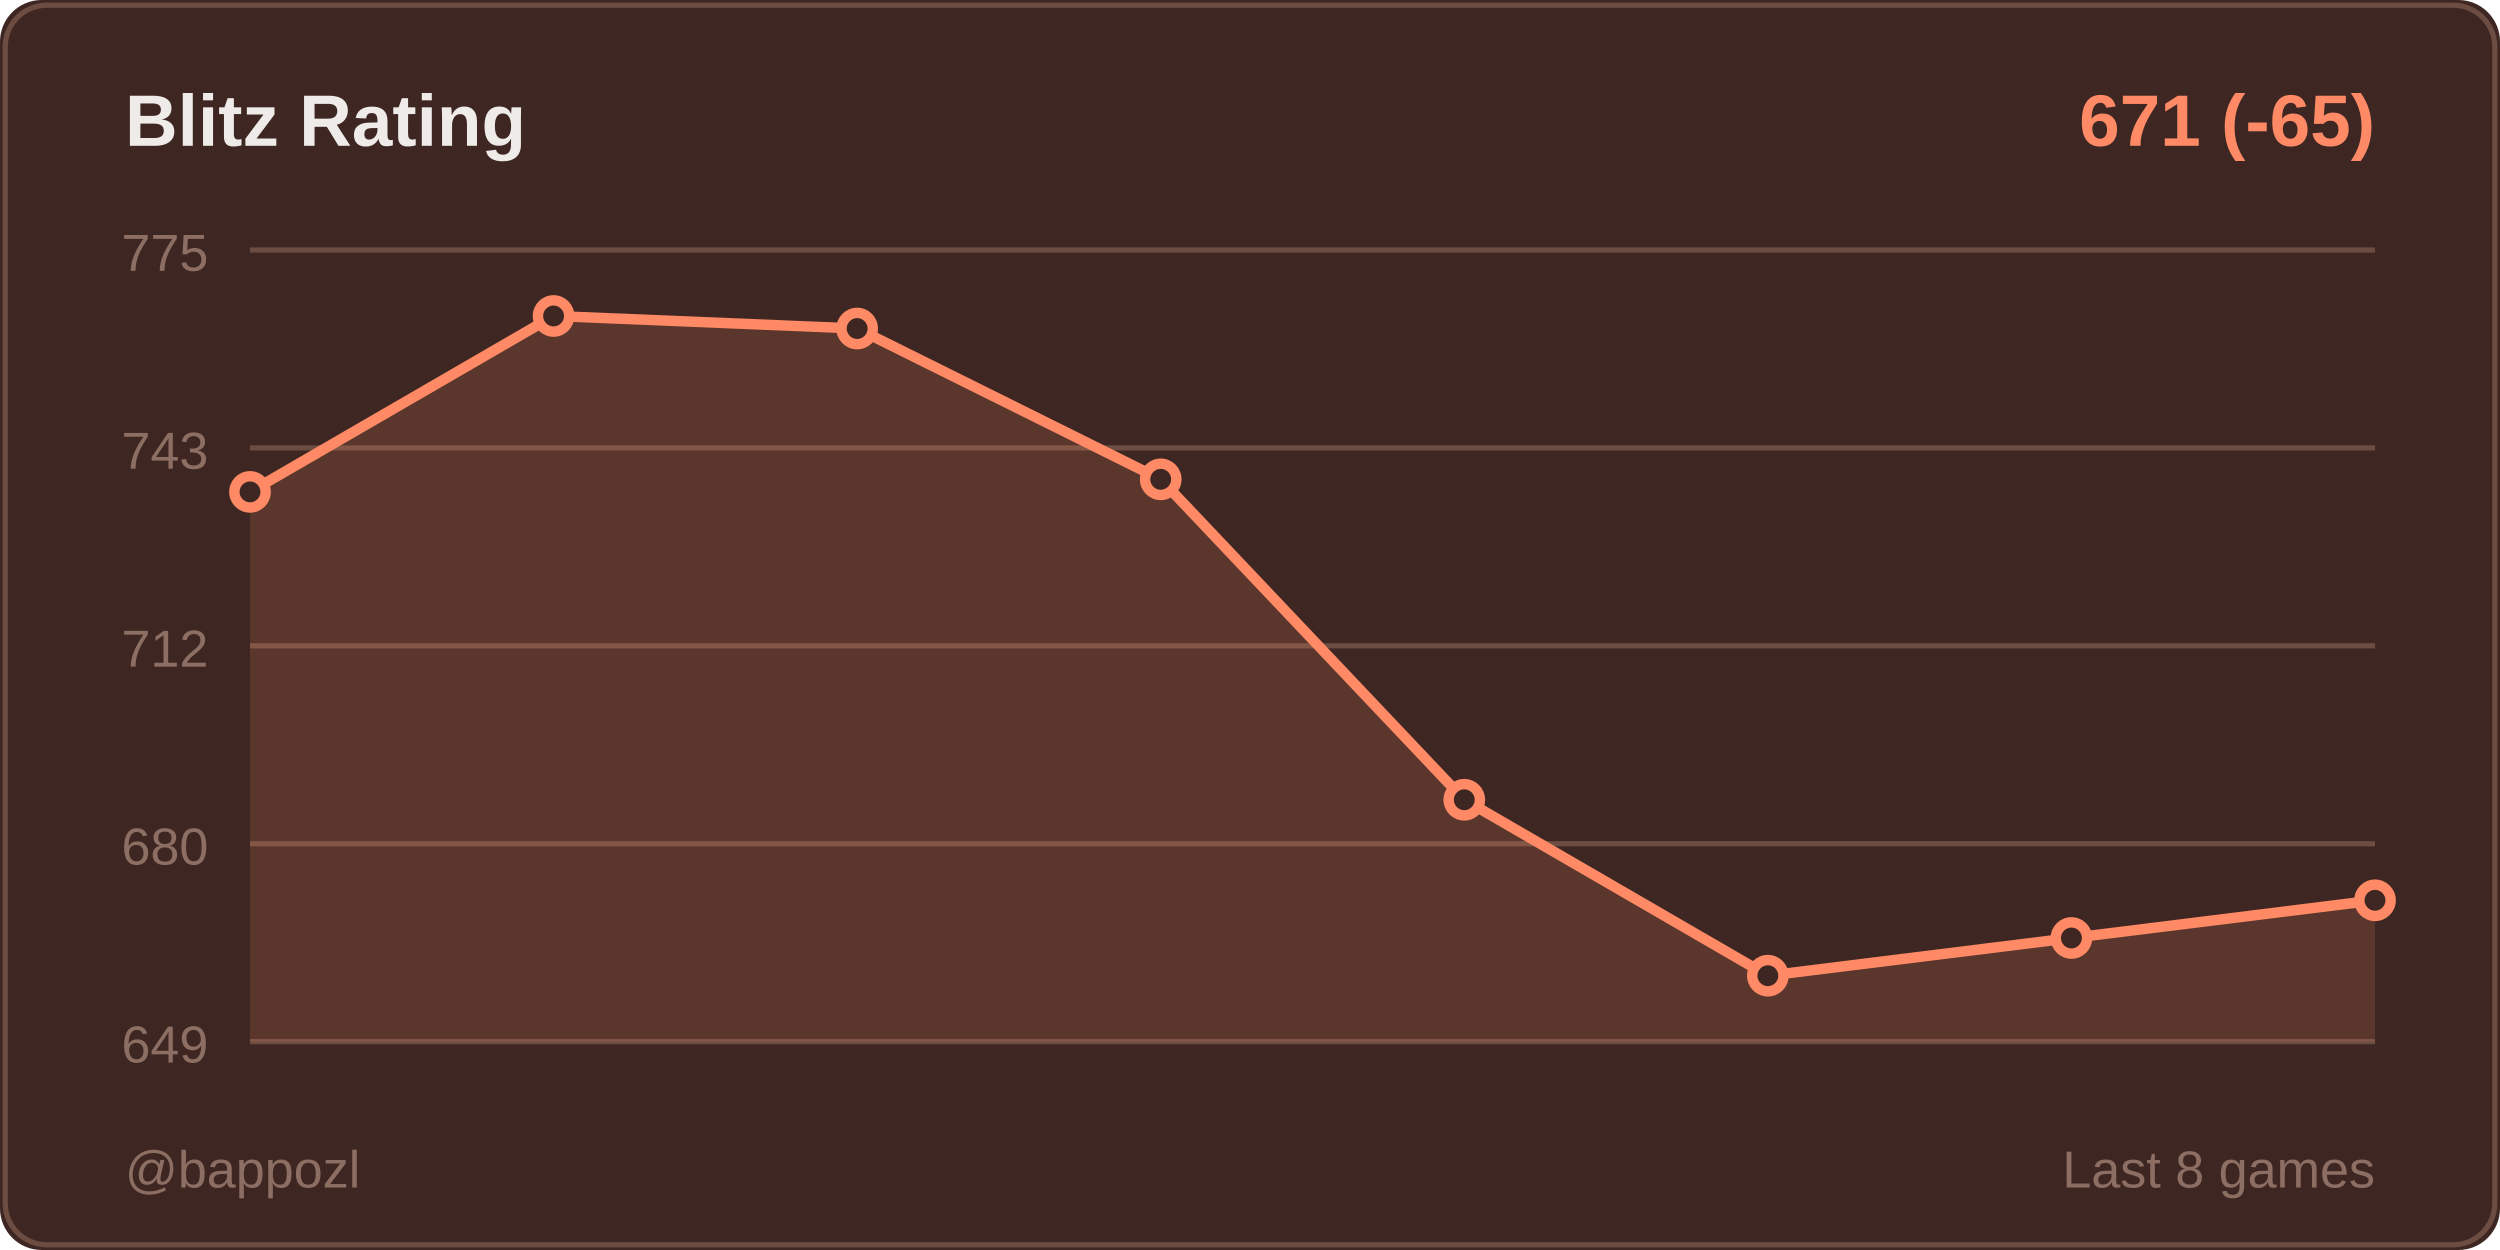
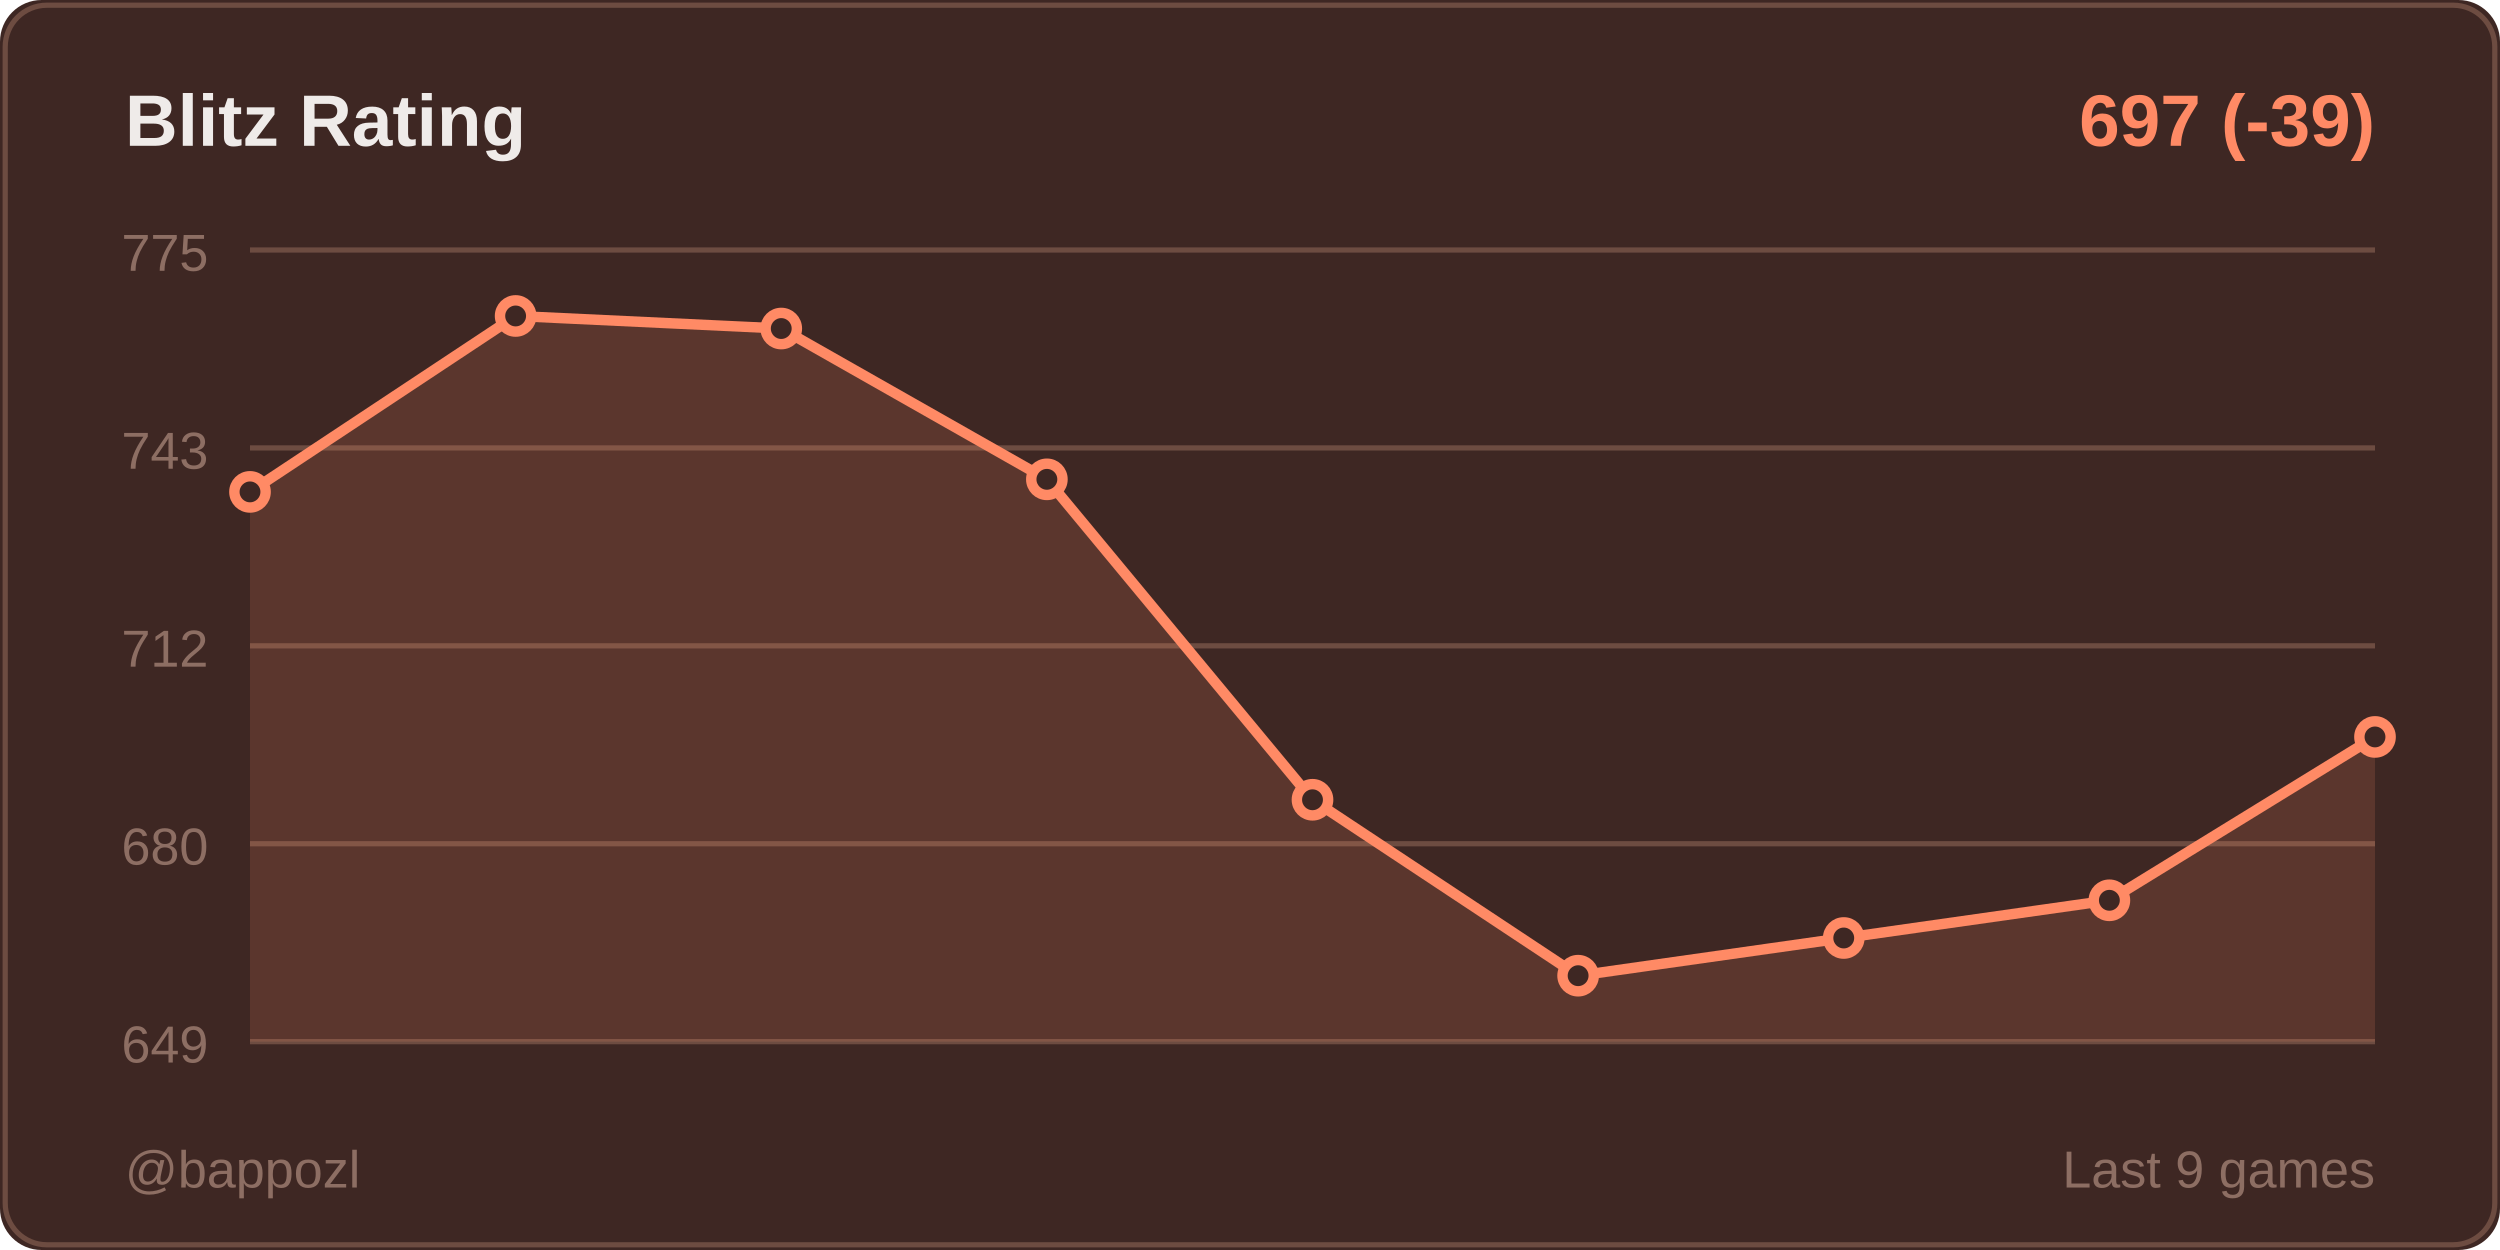
<svg xmlns="http://www.w3.org/2000/svg" width="480" height="240">
  <rect width="480" height="240" fill="#3e2723" rx="8" />
  <rect x="1" y="1" width="478" height="238" fill="none" stroke="#6d4c41" rx="8" />
  <text x="24" y="28" fill="#efebe9" font-size="14" font-weight="600" font-family="Segoe UI, Arial, sans-serif">
    Blitz Rating
  </text>
  <text x="456" y="28" fill="#ff8a65" font-size="14" font-weight="600" font-family="Segoe UI, Arial, sans-serif" text-anchor="end">
-     671 (-65)
+     697 (-39)
  </text>
  <line x1="48" y1="48" x2="456" y2="48" stroke="#6d4c41" stroke-width="1" />
  <text x="40" y="52" fill="#8d6e63" font-size="10" font-family="Segoe UI, Arial, sans-serif" text-anchor="end">775</text>
  <line x1="48" y1="86" x2="456" y2="86" stroke="#6d4c41" stroke-width="1" />
  <text x="40" y="90" fill="#8d6e63" font-size="10" font-family="Segoe UI, Arial, sans-serif" text-anchor="end">743</text>
  <line x1="48" y1="124" x2="456" y2="124" stroke="#6d4c41" stroke-width="1" />
  <text x="40" y="128" fill="#8d6e63" font-size="10" font-family="Segoe UI, Arial, sans-serif" text-anchor="end">712</text>
  <line x1="48" y1="162" x2="456" y2="162" stroke="#6d4c41" stroke-width="1" />
  <text x="40" y="166" fill="#8d6e63" font-size="10" font-family="Segoe UI, Arial, sans-serif" text-anchor="end">680</text>
  <line x1="48" y1="200" x2="456" y2="200" stroke="#6d4c41" stroke-width="1" />
  <text x="40" y="204" fill="#8d6e63" font-size="10" font-family="Segoe UI, Arial, sans-serif" text-anchor="end">649</text>
-   <polygon points="48,200 48,94.444 106.286,60.667 164.571,63.079 222.857,92.032 281.143,153.556 339.429,187.333 397.714,180.095 456,172.857 456,200" fill="#ff8a65" opacity="0.15" />
-   <polyline points="48,94.444 106.286,60.667 164.571,63.079 222.857,92.032 281.143,153.556 339.429,187.333 397.714,180.095 456,172.857" fill="none" stroke="#ff8a65" stroke-width="2" stroke-linecap="round" stroke-linejoin="round" />
+   <polygon points="48,200 48,94.444 99,60.667 150,63.079 201,92.032 252,153.556 303,187.333 354,180.095 405,172.857 456,141.492 456,200" fill="#ff8a65" opacity="0.15" />
+   <polyline points="48,94.444 99,60.667 150,63.079 201,92.032 252,153.556 303,187.333 354,180.095 405,172.857 456,141.492" fill="none" stroke="#ff8a65" stroke-width="2" stroke-linecap="round" stroke-linejoin="round" />
  <circle cx="48" cy="94.444" r="3" fill="#3e2723" stroke="#ff8a65" stroke-width="2" />
-   <circle cx="106.286" cy="60.667" r="3" fill="#3e2723" stroke="#ff8a65" stroke-width="2" />
-   <circle cx="164.571" cy="63.079" r="3" fill="#3e2723" stroke="#ff8a65" stroke-width="2" />
-   <circle cx="222.857" cy="92.032" r="3" fill="#3e2723" stroke="#ff8a65" stroke-width="2" />
-   <circle cx="281.143" cy="153.556" r="3" fill="#3e2723" stroke="#ff8a65" stroke-width="2" />
-   <circle cx="339.429" cy="187.333" r="3" fill="#3e2723" stroke="#ff8a65" stroke-width="2" />
-   <circle cx="397.714" cy="180.095" r="3" fill="#3e2723" stroke="#ff8a65" stroke-width="2" />
-   <circle cx="456" cy="172.857" r="3" fill="#3e2723" stroke="#ff8a65" stroke-width="2" />
+   <circle cx="99" cy="60.667" r="3" fill="#3e2723" stroke="#ff8a65" stroke-width="2" />
+   <circle cx="150" cy="63.079" r="3" fill="#3e2723" stroke="#ff8a65" stroke-width="2" />
+   <circle cx="201" cy="92.032" r="3" fill="#3e2723" stroke="#ff8a65" stroke-width="2" />
+   <circle cx="252" cy="153.556" r="3" fill="#3e2723" stroke="#ff8a65" stroke-width="2" />
+   <circle cx="303" cy="187.333" r="3" fill="#3e2723" stroke="#ff8a65" stroke-width="2" />
+   <circle cx="354" cy="180.095" r="3" fill="#3e2723" stroke="#ff8a65" stroke-width="2" />
+   <circle cx="405" cy="172.857" r="3" fill="#3e2723" stroke="#ff8a65" stroke-width="2" />
+   <circle cx="456" cy="141.492" r="3" fill="#3e2723" stroke="#ff8a65" stroke-width="2" />
  <text x="24" y="228" fill="#8d6e63" font-size="10" font-family="Segoe UI, Arial, sans-serif">
    @bappozl
  </text>
  <text x="456" y="228" fill="#8d6e63" font-size="10" font-family="Segoe UI, Arial, sans-serif" text-anchor="end">
-     Last 8 games
+     Last 9 games
  </text>
</svg>
